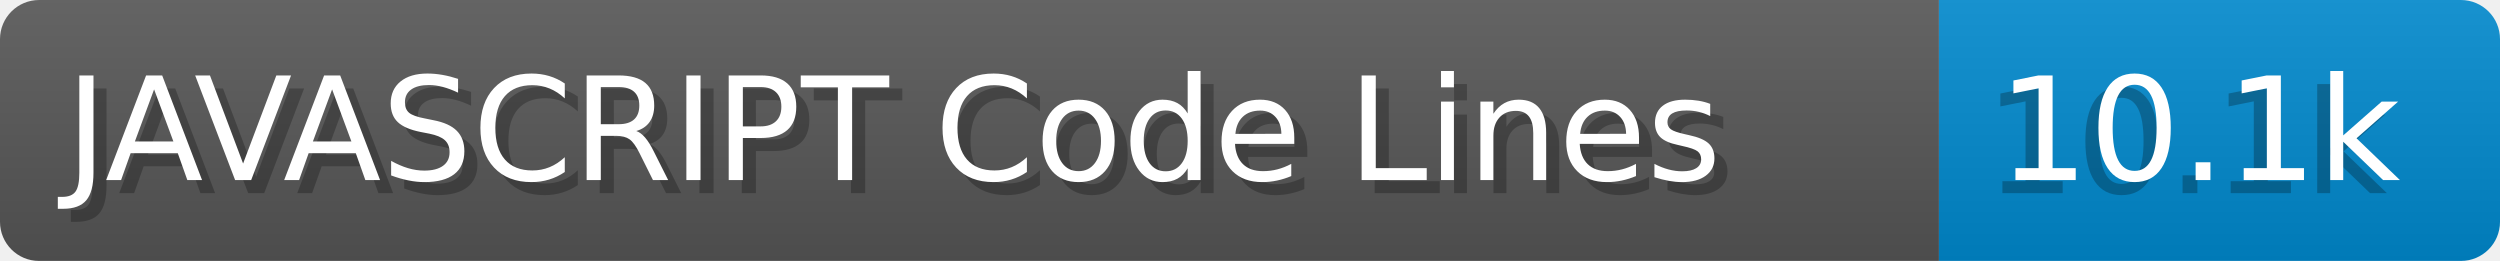
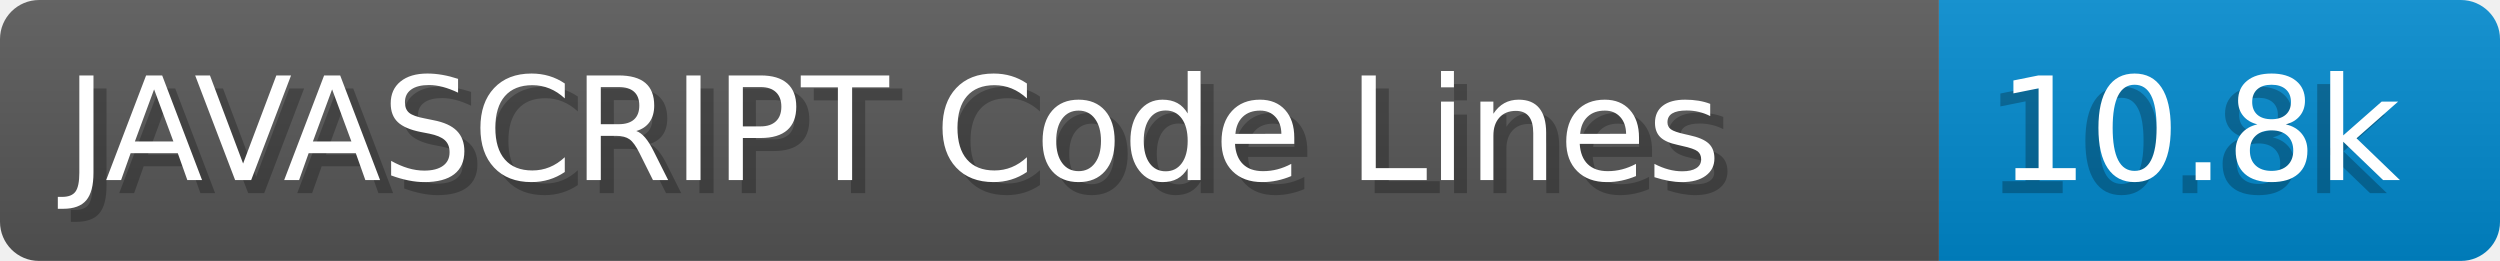
- <svg xmlns="http://www.w3.org/2000/svg" width="191.6" height="20" viewBox="0 0 1916.0 200" role="img" aria-label="JAVASCRIPT Code Lines: 10.1k">
+ <svg xmlns="http://www.w3.org/2000/svg" width="191.6" height="20" viewBox="0 0 1916.0 200" role="img" aria-label="JAVASCRIPT Code Lines: 10.8k">
  <linearGradient id="a" x2="0" y2="100%">
    <stop offset="0" stop-opacity=".1" stop-color="#EEE" />
    <stop offset="1" stop-opacity=".1" />
  </linearGradient>
  <mask id="m">
    <rect width="1916.0" height="200" rx="30" fill="#FFF" />
  </mask>
  <g mask="url(#m)">
    <rect width="1486.0" height="200" fill="#555" />
    <rect width="430.0" height="200" fill="#08C" x="1486.0" />
    <rect width="1916.0" height="200" fill="url(#a)" />
  </g>
  <g aria-hidden="true" fill="#fff" text-anchor="start" font-family="Verdana,DejaVu Sans,sans-serif" font-size="110">
    <text x="60" y="148" textLength="1386.0" fill="#000" opacity="0.25">JAVASCRIPT Code Lines</text>
    <text x="50" y="138" textLength="1386.0">JAVASCRIPT Code Lines</text>
-     <text x="1521.0" y="148" textLength="330.0" fill="#000" opacity="0.25">10.1k</text>
-     <text x="1531.0" y="138" textLength="330.0">10.1k</text>
+     <text x="1521.0" y="148" textLength="330.0" fill="#000" opacity="0.25">10.8k</text>
+     <text x="1531.0" y="138" textLength="330.0">10.8k</text>
  </g>
</svg>
